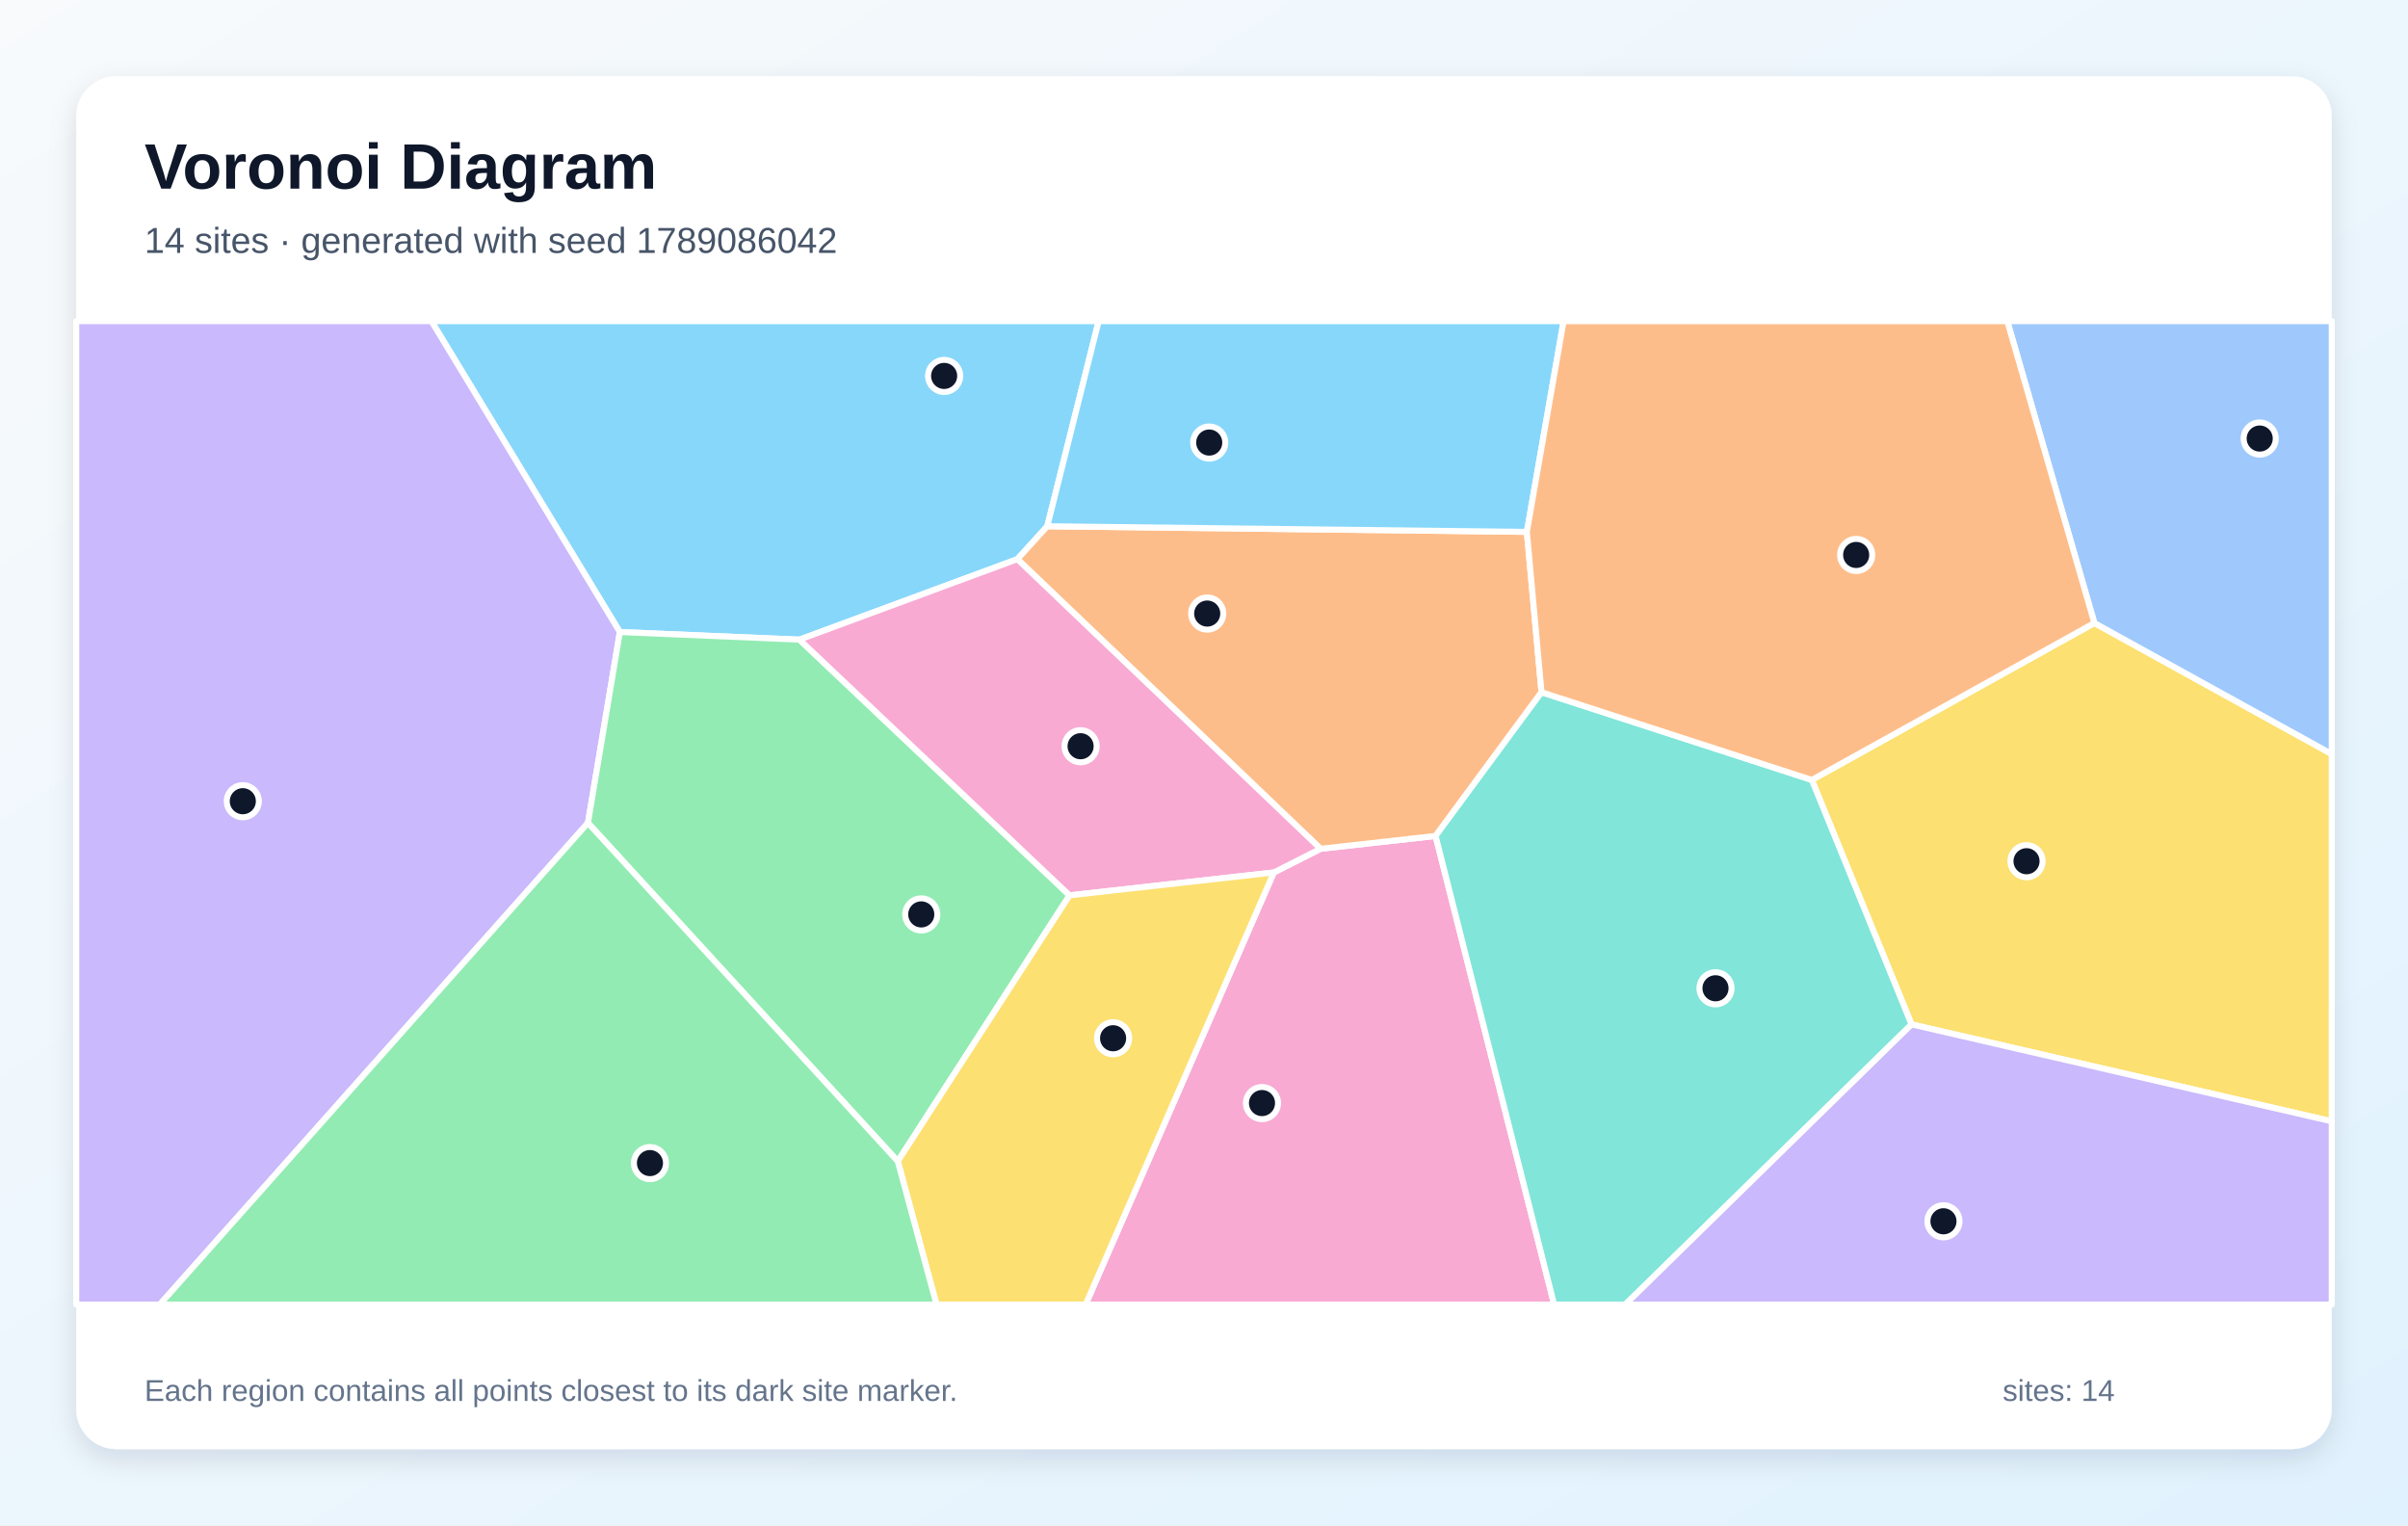
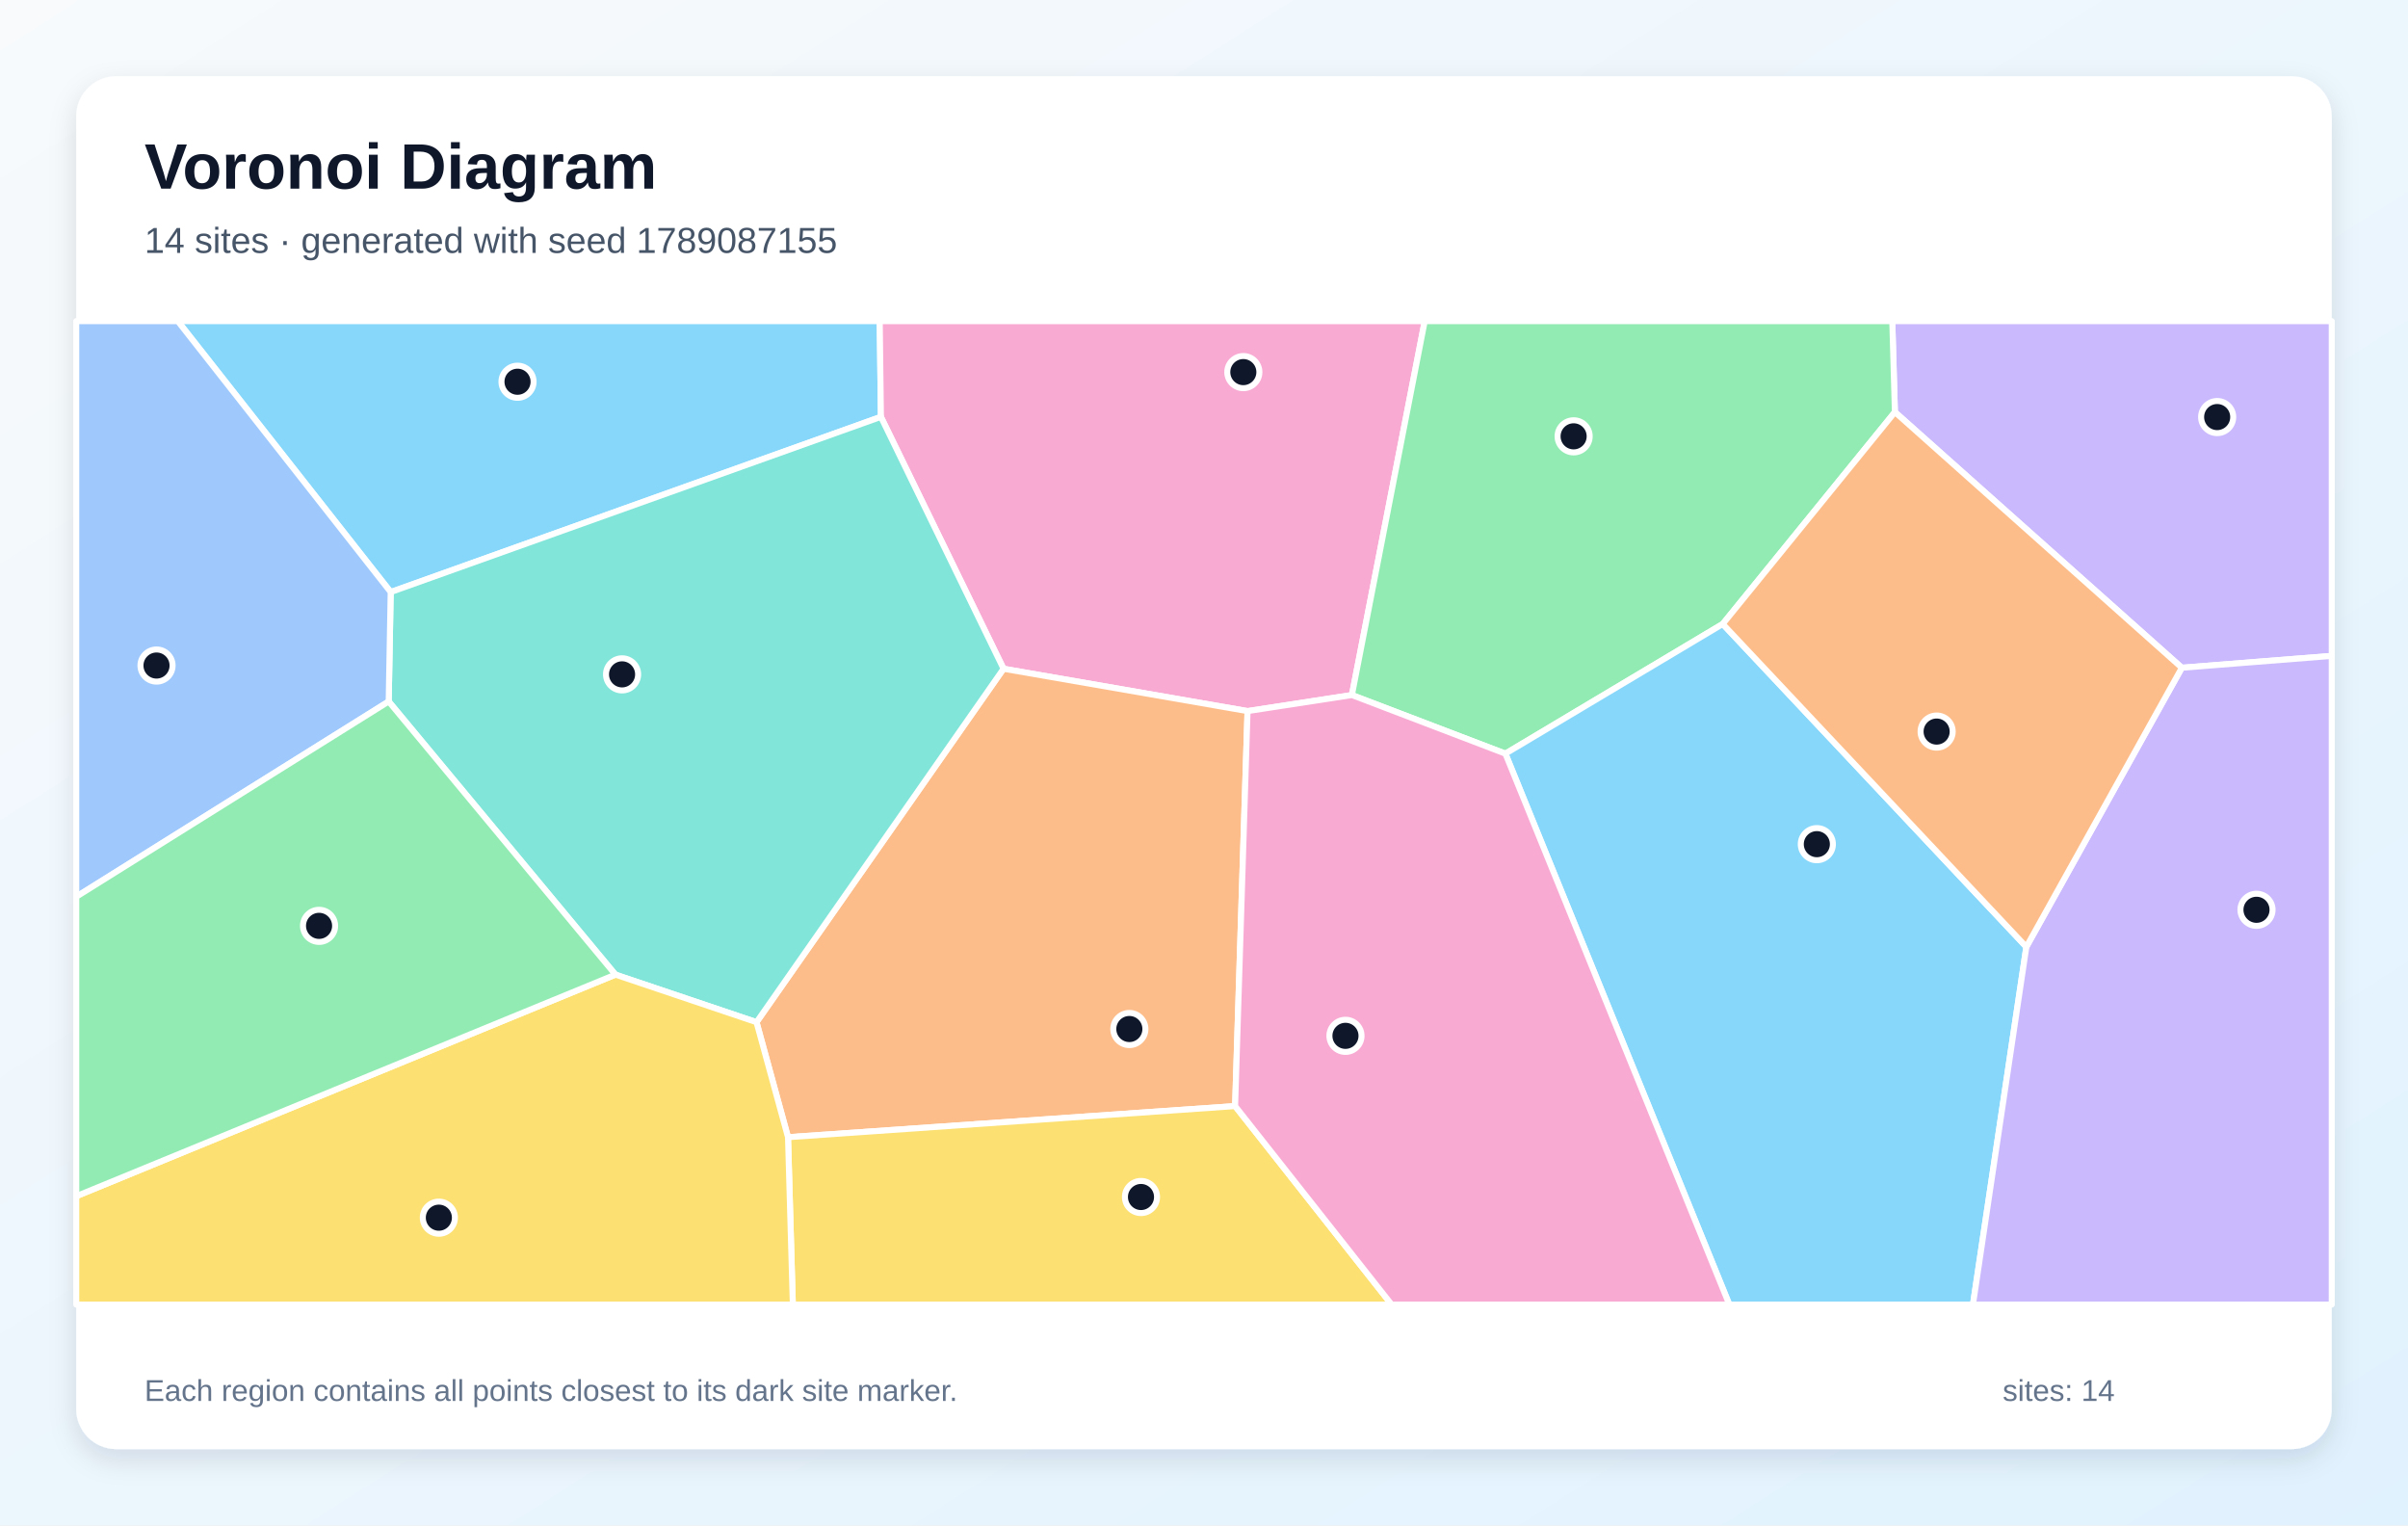
<svg xmlns="http://www.w3.org/2000/svg" width="1200" height="760" viewBox="0 0 1200 760" role="img" aria-labelledby="title description">
  <defs>
    <linearGradient id="background" x1="0" y1="0" x2="1" y2="1">
      <stop stop-color="#F8FAFC" />
      <stop offset="1" stop-color="#E0F2FE" />
    </linearGradient>
    <filter id="shadow" x="-10%" y="-10%" width="120%" height="120%">
      <feDropShadow dx="0" dy="5" stdDeviation="7" flood-color="#0F172A" flood-opacity=".12" />
    </filter>
  </defs>
  <rect width="1200" height="760" fill="url(#background)" />
  <rect x="38" y="38" width="1124" height="684" rx="20" fill="#FFFFFF" filter="url(#shadow)" />
  <g font-family="Arial, sans-serif">
    <text x="72" y="94" font-size="32" font-weight="700" fill="#0F172A">Voronoi Diagram</text>
-     <text x="72" y="126" font-size="18" fill="#475569">14 sites · generated with seed 1789086042</text>
+     <text x="72" y="126" font-size="18" fill="#475569">14 sites · generated with seed 1789087155</text>
  </g>
  <g stroke="#FFFFFF" stroke-width="3" stroke-linejoin="round">
-     <polygon points="521.9,262.2 507.0,278.6 398.4,318.7 308.9,314.9 215.0,160.0 547.5,160.0" fill="#38BDF8" fill-opacity="0.60" />
-     <polygon points="38.0,160.0 215.0,160.0 308.9,314.9 293.0,410.0 79.6,650.0 38.0,650.0" fill="#A78BFA" fill-opacity="0.60" />
-     <polygon points="634.8,434.7 658.1,422.9 715.4,416.5 774.5,650.0 541.0,650.0" fill="#F472B6" fill-opacity="0.60" />
-     <polygon points="760.9,265.0 768.2,344.9 715.4,416.5 658.1,422.9 507.0,278.6 521.9,262.2" fill="#FB923C" fill-opacity="0.60" />
-     <polygon points="952.6,510.4 902.9,388.6 1043.7,310.4 1162.0,375.7 1162.0,558.7" fill="#FACC15" fill-opacity="0.60" />
-     <polygon points="293.0,410.0 308.9,314.9 398.4,318.7 533.0,446.1 447.4,578.6" fill="#4ADE80" fill-opacity="0.60" />
-     <polygon points="715.4,416.5 768.2,344.9 902.9,388.6 952.6,510.4 809.9,650.0 774.5,650.0" fill="#2DD4BF" fill-opacity="0.60" />
-     <polygon points="1043.7,310.4 1000.3,160.0 1162.0,160.0 1162.0,375.7" fill="#60A5FA" fill-opacity="0.60" />
-     <polygon points="760.9,265.0 521.9,262.2 547.5,160.0 779.2,160.0" fill="#38BDF8" fill-opacity="0.60" />
-     <polygon points="952.6,510.4 1162.0,558.7 1162.0,650.0 809.9,650.0" fill="#A78BFA" fill-opacity="0.60" />
-     <polygon points="658.1,422.9 634.8,434.7 533.0,446.1 398.4,318.7 507.0,278.6" fill="#F472B6" fill-opacity="0.60" />
-     <polygon points="1043.7,310.4 902.9,388.6 768.2,344.9 760.9,265.0 779.2,160.0 1000.3,160.0" fill="#FB923C" fill-opacity="0.60" />
-     <polygon points="447.4,578.6 533.0,446.1 634.8,434.7 541.0,650.0 466.7,650.0" fill="#FACC15" fill-opacity="0.60" />
-     <polygon points="293.0,410.0 447.4,578.6 466.7,650.0 79.6,650.0" fill="#4ADE80" fill-opacity="0.60" />
+     <polygon points="194.7,295.0 88.6,160.0 438.4,160.0 439.0,207.7" fill="#38BDF8" fill-opacity="0.60" />
+     <polygon points="1087.3,332.7 944.3,205.3 943.0,160.0 1162.0,160.0 1162.0,326.8" fill="#A78BFA" fill-opacity="0.60" />
+     <polygon points="673.7,346.3 621.7,354.3 500.1,333.2 439.0,207.7 438.4,160.0 710.0,160.0" fill="#F472B6" fill-opacity="0.60" />
+     <polygon points="615.5,551.1 392.7,566.6 377.0,509.3 500.1,333.2 621.7,354.3" fill="#FB923C" fill-opacity="0.60" />
+     <polygon points="392.7,566.6 615.5,551.1 693.5,650.0 395.1,650.0" fill="#FACC15" fill-opacity="0.60" />
+     <polygon points="858.5,310.9 750.2,375.5 673.7,346.3 710.0,160.0 943.0,160.0 944.3,205.3" fill="#4ADE80" fill-opacity="0.60" />
+     <polygon points="306.7,485.6 193.7,349.5 194.7,295.0 439.0,207.7 500.1,333.2 377.0,509.3" fill="#2DD4BF" fill-opacity="0.60" />
+     <polygon points="38.0,446.8 38.0,160.0 88.6,160.0 194.7,295.0 193.7,349.5" fill="#60A5FA" fill-opacity="0.60" />
+     <polygon points="750.2,375.5 858.5,310.9 1009.8,471.8 983.2,650.0 861.8,650.0" fill="#38BDF8" fill-opacity="0.60" />
+     <polygon points="1009.8,471.8 1087.3,332.7 1162.0,326.8 1162.0,650.0 983.2,650.0" fill="#A78BFA" fill-opacity="0.60" />
+     <polygon points="615.5,551.1 621.7,354.3 673.7,346.3 750.2,375.5 861.8,650.0 693.5,650.0" fill="#F472B6" fill-opacity="0.60" />
+     <polygon points="1009.8,471.8 858.5,310.9 944.3,205.3 1087.3,332.7" fill="#FB923C" fill-opacity="0.60" />
+     <polygon points="38.0,596.0 306.7,485.6 377.0,509.3 392.7,566.6 395.1,650.0 38.0,650.0" fill="#FACC15" fill-opacity="0.60" />
+     <polygon points="38.0,596.0 38.0,446.8 193.7,349.5 306.7,485.6" fill="#4ADE80" fill-opacity="0.60" />
  </g>
  <g>
-     <circle cx="470.5" cy="187.3" r="8" fill="#0F172A" stroke="#FFFFFF" stroke-width="3" />
-     <circle cx="121.0" cy="399.2" r="8" fill="#0F172A" stroke="#FFFFFF" stroke-width="3" />
-     <circle cx="628.9" cy="549.6" r="8" fill="#0F172A" stroke="#FFFFFF" stroke-width="3" />
-     <circle cx="601.6" cy="305.7" r="8" fill="#0F172A" stroke="#FFFFFF" stroke-width="3" />
-     <circle cx="1009.9" cy="429.1" r="8" fill="#0F172A" stroke="#FFFFFF" stroke-width="3" />
-     <circle cx="459.1" cy="455.6" r="8" fill="#0F172A" stroke="#FFFFFF" stroke-width="3" />
-     <circle cx="854.9" cy="492.4" r="8" fill="#0F172A" stroke="#FFFFFF" stroke-width="3" />
-     <circle cx="1126.1" cy="218.5" r="8" fill="#0F172A" stroke="#FFFFFF" stroke-width="3" />
-     <circle cx="602.6" cy="220.5" r="8" fill="#0F172A" stroke="#FFFFFF" stroke-width="3" />
-     <circle cx="968.5" cy="608.5" r="8" fill="#0F172A" stroke="#FFFFFF" stroke-width="3" />
-     <circle cx="538.5" cy="371.8" r="8" fill="#0F172A" stroke="#FFFFFF" stroke-width="3" />
-     <circle cx="925.0" cy="276.5" r="8" fill="#0F172A" stroke="#FFFFFF" stroke-width="3" />
-     <circle cx="554.7" cy="517.3" r="8" fill="#0F172A" stroke="#FFFFFF" stroke-width="3" />
-     <circle cx="323.9" cy="579.5" r="8" fill="#0F172A" stroke="#FFFFFF" stroke-width="3" />
+     <circle cx="257.9" cy="190.2" r="8" fill="#0F172A" stroke="#FFFFFF" stroke-width="3" />
+     <circle cx="1104.9" cy="207.8" r="8" fill="#0F172A" stroke="#FFFFFF" stroke-width="3" />
+     <circle cx="619.6" cy="185.4" r="8" fill="#0F172A" stroke="#FFFFFF" stroke-width="3" />
+     <circle cx="562.8" cy="512.7" r="8" fill="#0F172A" stroke="#FFFFFF" stroke-width="3" />
+     <circle cx="568.6" cy="596.4" r="8" fill="#0F172A" stroke="#FFFFFF" stroke-width="3" />
+     <circle cx="784.2" cy="217.4" r="8" fill="#0F172A" stroke="#FFFFFF" stroke-width="3" />
+     <circle cx="310.0" cy="336.0" r="8" fill="#0F172A" stroke="#FFFFFF" stroke-width="3" />
+     <circle cx="78.0" cy="331.6" r="8" fill="#0F172A" stroke="#FFFFFF" stroke-width="3" />
+     <circle cx="905.4" cy="420.6" r="8" fill="#0F172A" stroke="#FFFFFF" stroke-width="3" />
+     <circle cx="1124.5" cy="453.3" r="8" fill="#0F172A" stroke="#FFFFFF" stroke-width="3" />
+     <circle cx="670.5" cy="516.1" r="8" fill="#0F172A" stroke="#FFFFFF" stroke-width="3" />
+     <circle cx="965.1" cy="364.5" r="8" fill="#0F172A" stroke="#FFFFFF" stroke-width="3" />
+     <circle cx="218.7" cy="606.7" r="8" fill="#0F172A" stroke="#FFFFFF" stroke-width="3" />
+     <circle cx="159.0" cy="461.3" r="8" fill="#0F172A" stroke="#FFFFFF" stroke-width="3" />
  </g>
  <g font-family="Arial, sans-serif" font-size="15" fill="#64748B">
    <text x="72" y="698">Each region contains all points closest to its dark site marker.</text>
    <text x="998" y="698">sites: 14</text>
  </g>
</svg>
